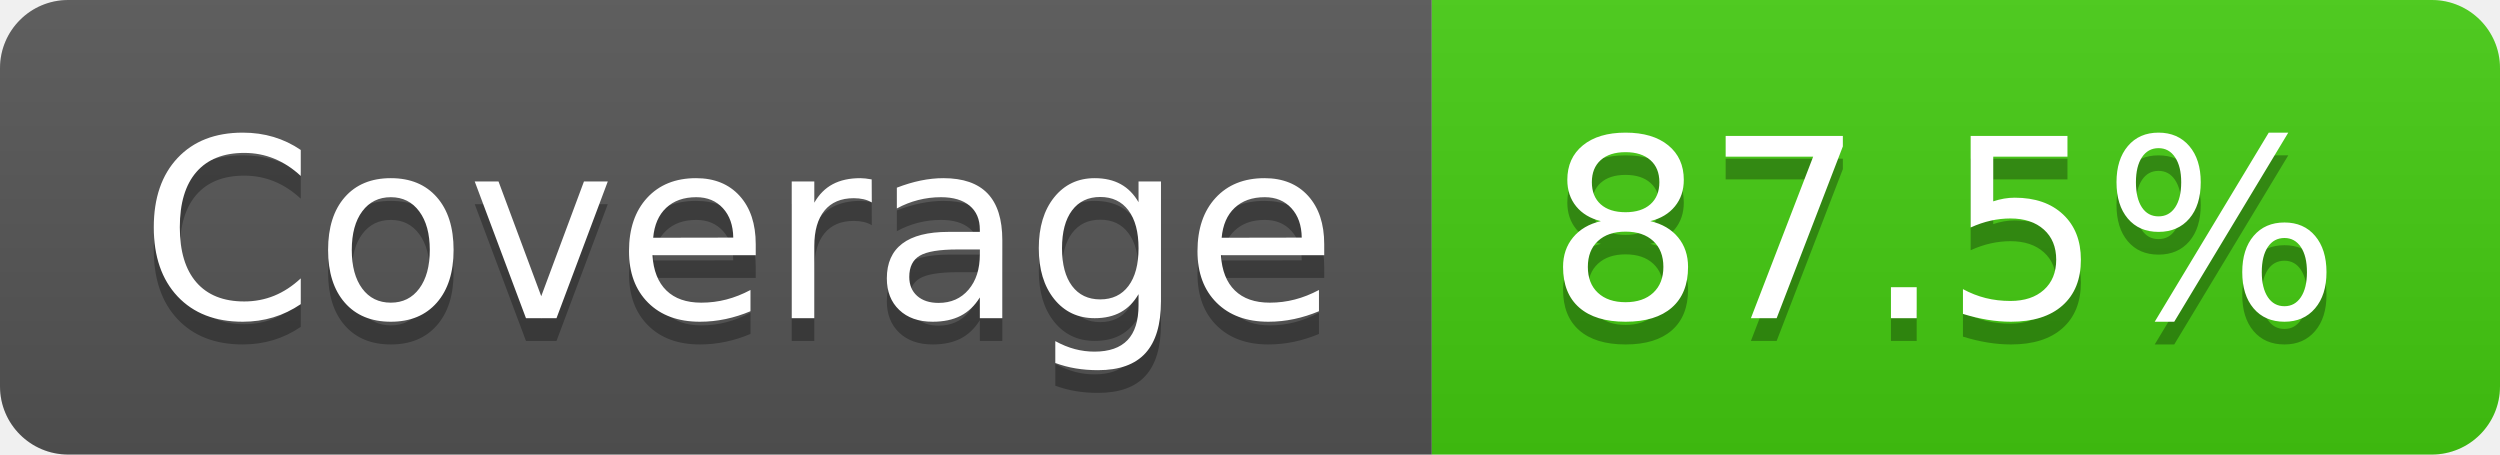
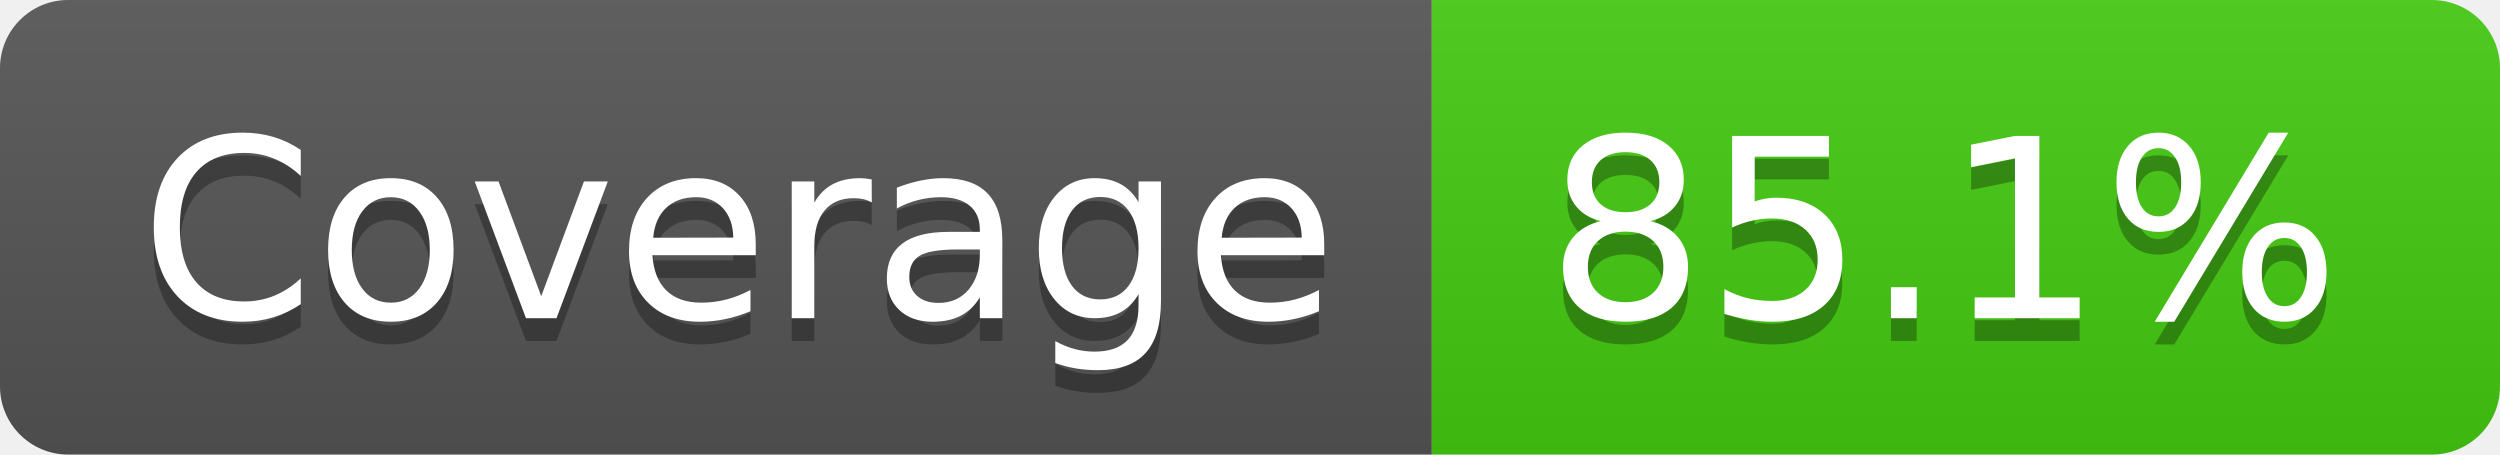
- <svg xmlns="http://www.w3.org/2000/svg" width="110" height="20" role="img" aria-label="Coverage: 87.5%">
+ <svg xmlns="http://www.w3.org/2000/svg" width="110" height="20" role="img" aria-label="Coverage: 85.1%">
  <linearGradient id="s" x2="0" y2="100%">
    <stop offset="0" stop-color="#bbb" stop-opacity=".1" />
    <stop offset="1" stop-opacity=".1" />
  </linearGradient>
  <clipPath id="r">
    <rect width="110" height="20" rx="3" fill="#fff" />
  </clipPath>
  <g clip-path="url(#r)">
    <rect width="63" height="20" fill="#555" />
    <rect x="63" width="47" height="20" fill="#4c1" />
    <rect width="110" height="20" fill="url(#s)" />
  </g>
  <g fill="#fff" text-anchor="middle" font-family="Verdana,Geneva,DejaVu Sans,sans-serif" text-rendering="geometricPrecision" font-size="110">
    <text aria-hidden="true" x="325" y="150" fill="#010101" fill-opacity=".3" transform="scale(.1)" textLength="530">Coverage</text>
    <text x="325" y="140" transform="scale(.1)" fill="#fff" textLength="530">Coverage</text>
-     <text aria-hidden="true" x="855" y="150" fill="#010101" fill-opacity=".3" transform="scale(.1)" textLength="370">87.5%</text>
-     <text x="855" y="140" transform="scale(.1)" fill="#fff" textLength="370">87.5%</text>
+     <text aria-hidden="true" x="855" y="150" fill="#010101" fill-opacity=".3" transform="scale(.1)" textLength="370">85.1%</text>
+     <text x="855" y="140" transform="scale(.1)" fill="#fff" textLength="370">85.1%</text>
  </g>
</svg>
